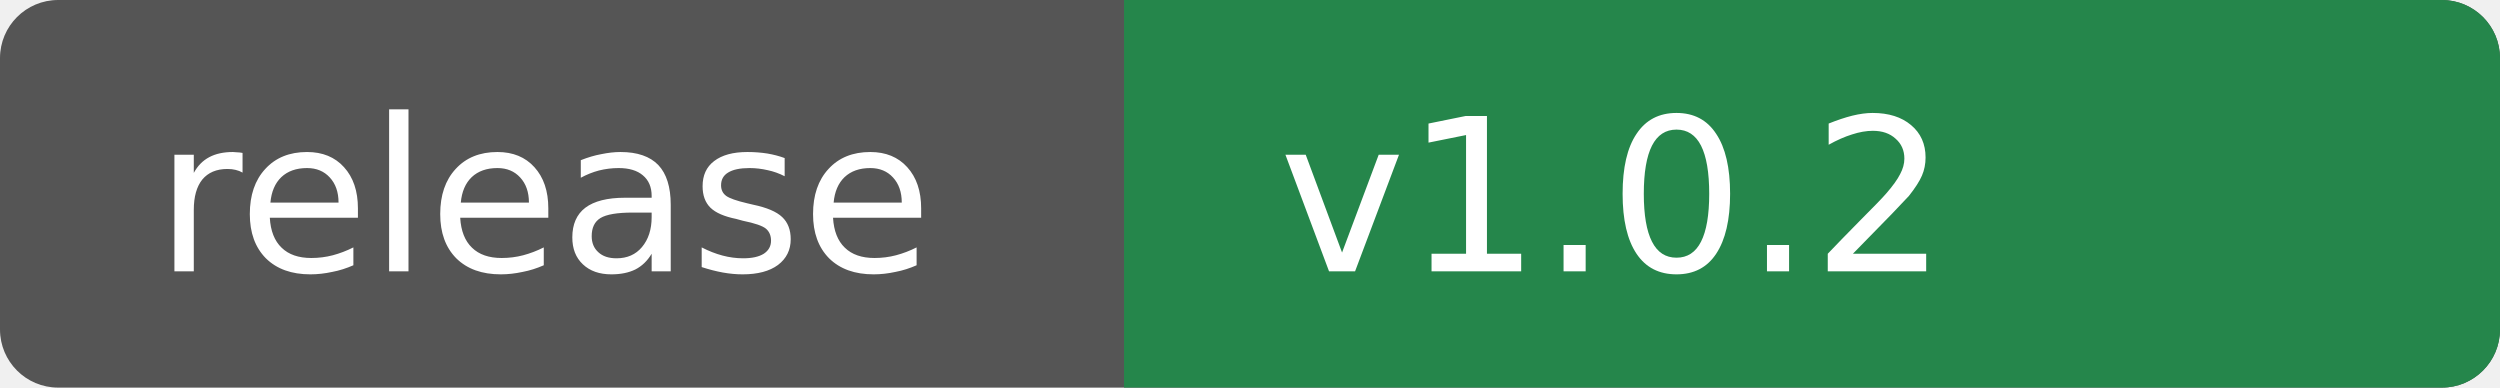
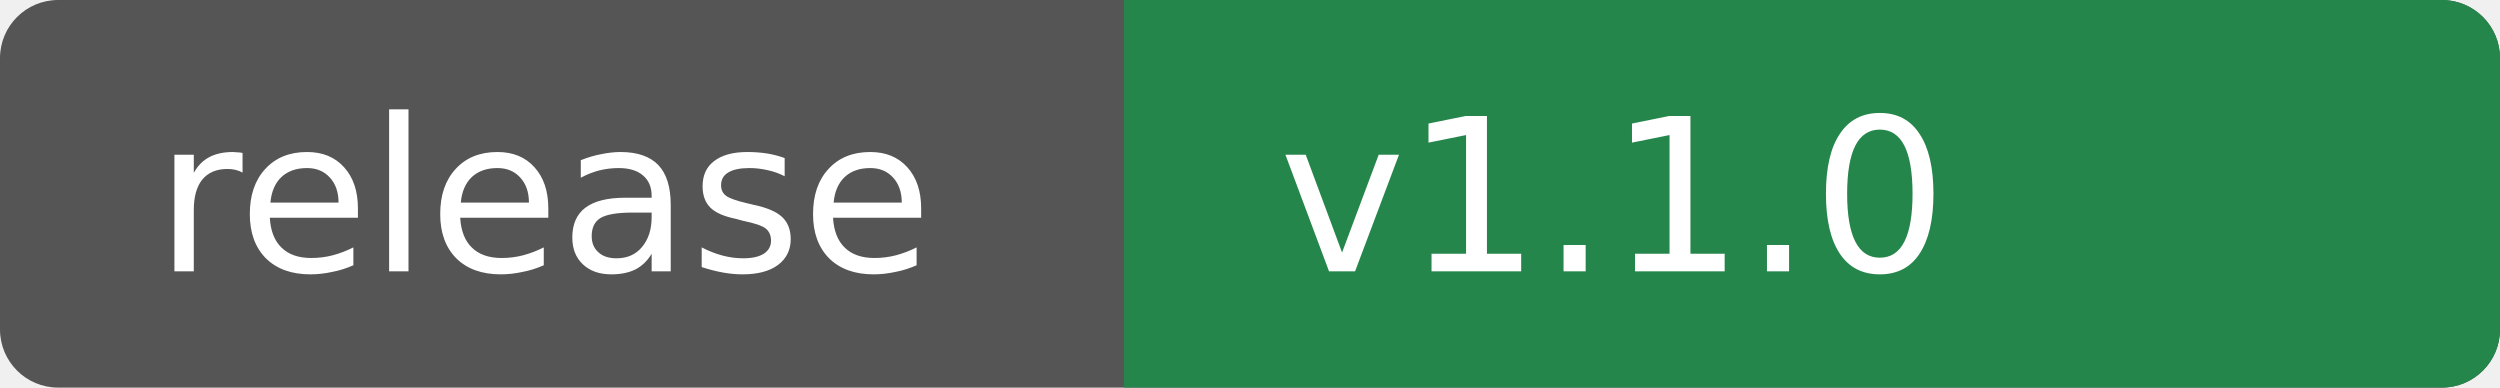
<svg xmlns="http://www.w3.org/2000/svg" width="129" height="20" role="img" aria-labelledby="title">
  <rect width="129" height="20" rx="3" fill="#555" />
  <path fill="#25864b" d="M58 0h68a3 3 0 0 1 3 3v14a3 3 0 0 1-3 3H58z" />
  <g fill="#fff" font-family="Verdana,DejaVu Sans,sans-serif" font-size="11">
    <text x="8" y="14">release</text>
-     <text x="66" y="14">v1.0.2</text>
+     <text x="66" y="14">v1.1.0</text>
  </g>
</svg>
